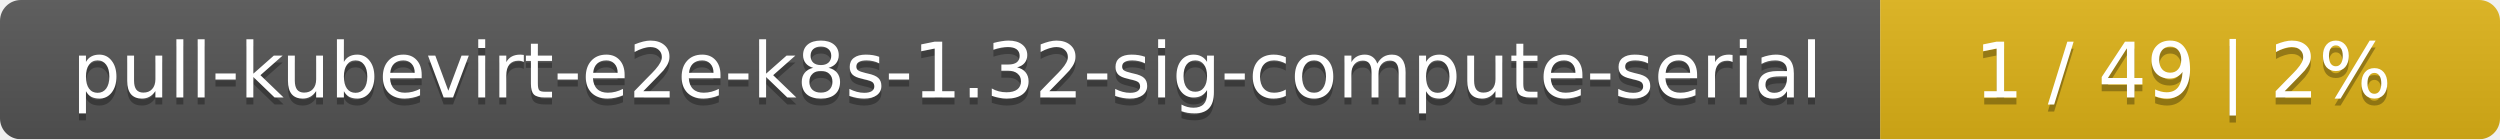
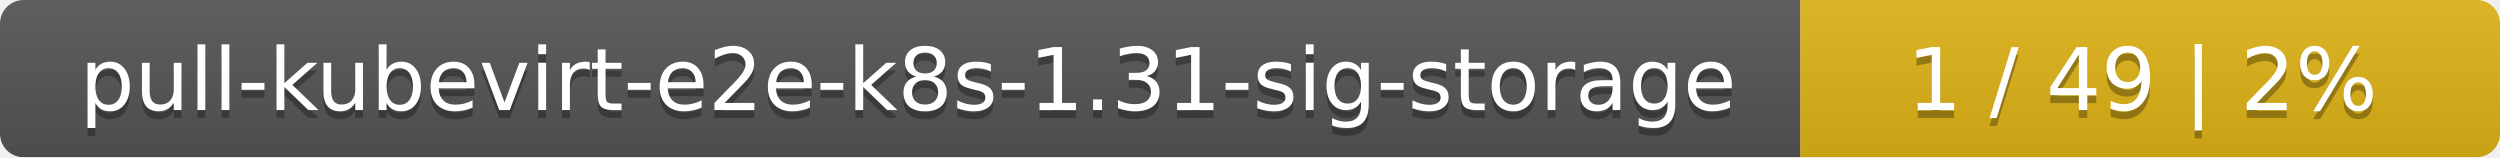
- <svg xmlns="http://www.w3.org/2000/svg" width="359" height="20">
+ <svg xmlns="http://www.w3.org/2000/svg" width="318" height="20">
  <linearGradient id="smooth" x2="0" y2="100%">
    <stop offset="0" stop-color="#bbb" stop-opacity=".1" />
    <stop offset="1" stop-opacity=".1" />
  </linearGradient>
  <mask id="round">
-     <rect width="359" height="20" rx="3" fill="#fff" />
+     <rect width="318" height="20" rx="3" fill="#fff" />
  </mask>
  <g mask="url(#round)">
-     <rect width="270" height="20" fill="#555" />
-     <rect x="270" width="89" height="20" fill="#dfb317" />
-     <rect width="359" height="20" fill="url(#smooth)" />
+     <rect width="229" height="20" fill="#555" />
+     <rect x="229" width="89" height="20" fill="#dfb317" />
+     <rect width="318" height="20" fill="url(#smooth)" />
  </g>
  <g fill="#fff" text-anchor="middle" font-family="DejaVu Sans,Verdana,Geneva,sans-serif" font-size="11">
-     <text x="136" y="15" fill="#010101" fill-opacity=".3">pull-kubevirt-e2e-k8s-1.32-sig-compute-serial</text>
-     <text x="136" y="14">pull-kubevirt-e2e-k8s-1.32-sig-compute-serial</text>
-     <text x="313.5" y="15" fill="#010101" fill-opacity=".3">1 / 49    |    2%</text>
-     <text x="313.5" y="14">1 / 49    |    2%</text>
+     <text x="115.5" y="15" fill="#010101" fill-opacity=".3">pull-kubevirt-e2e-k8s-1.31-sig-storage</text>
+     <text x="115.5" y="14">pull-kubevirt-e2e-k8s-1.31-sig-storage</text>
+     <text x="272.5" y="15" fill="#010101" fill-opacity=".3">1 / 49    |    2%</text>
+     <text x="272.5" y="14">1 / 49    |    2%</text>
  </g>
</svg>
